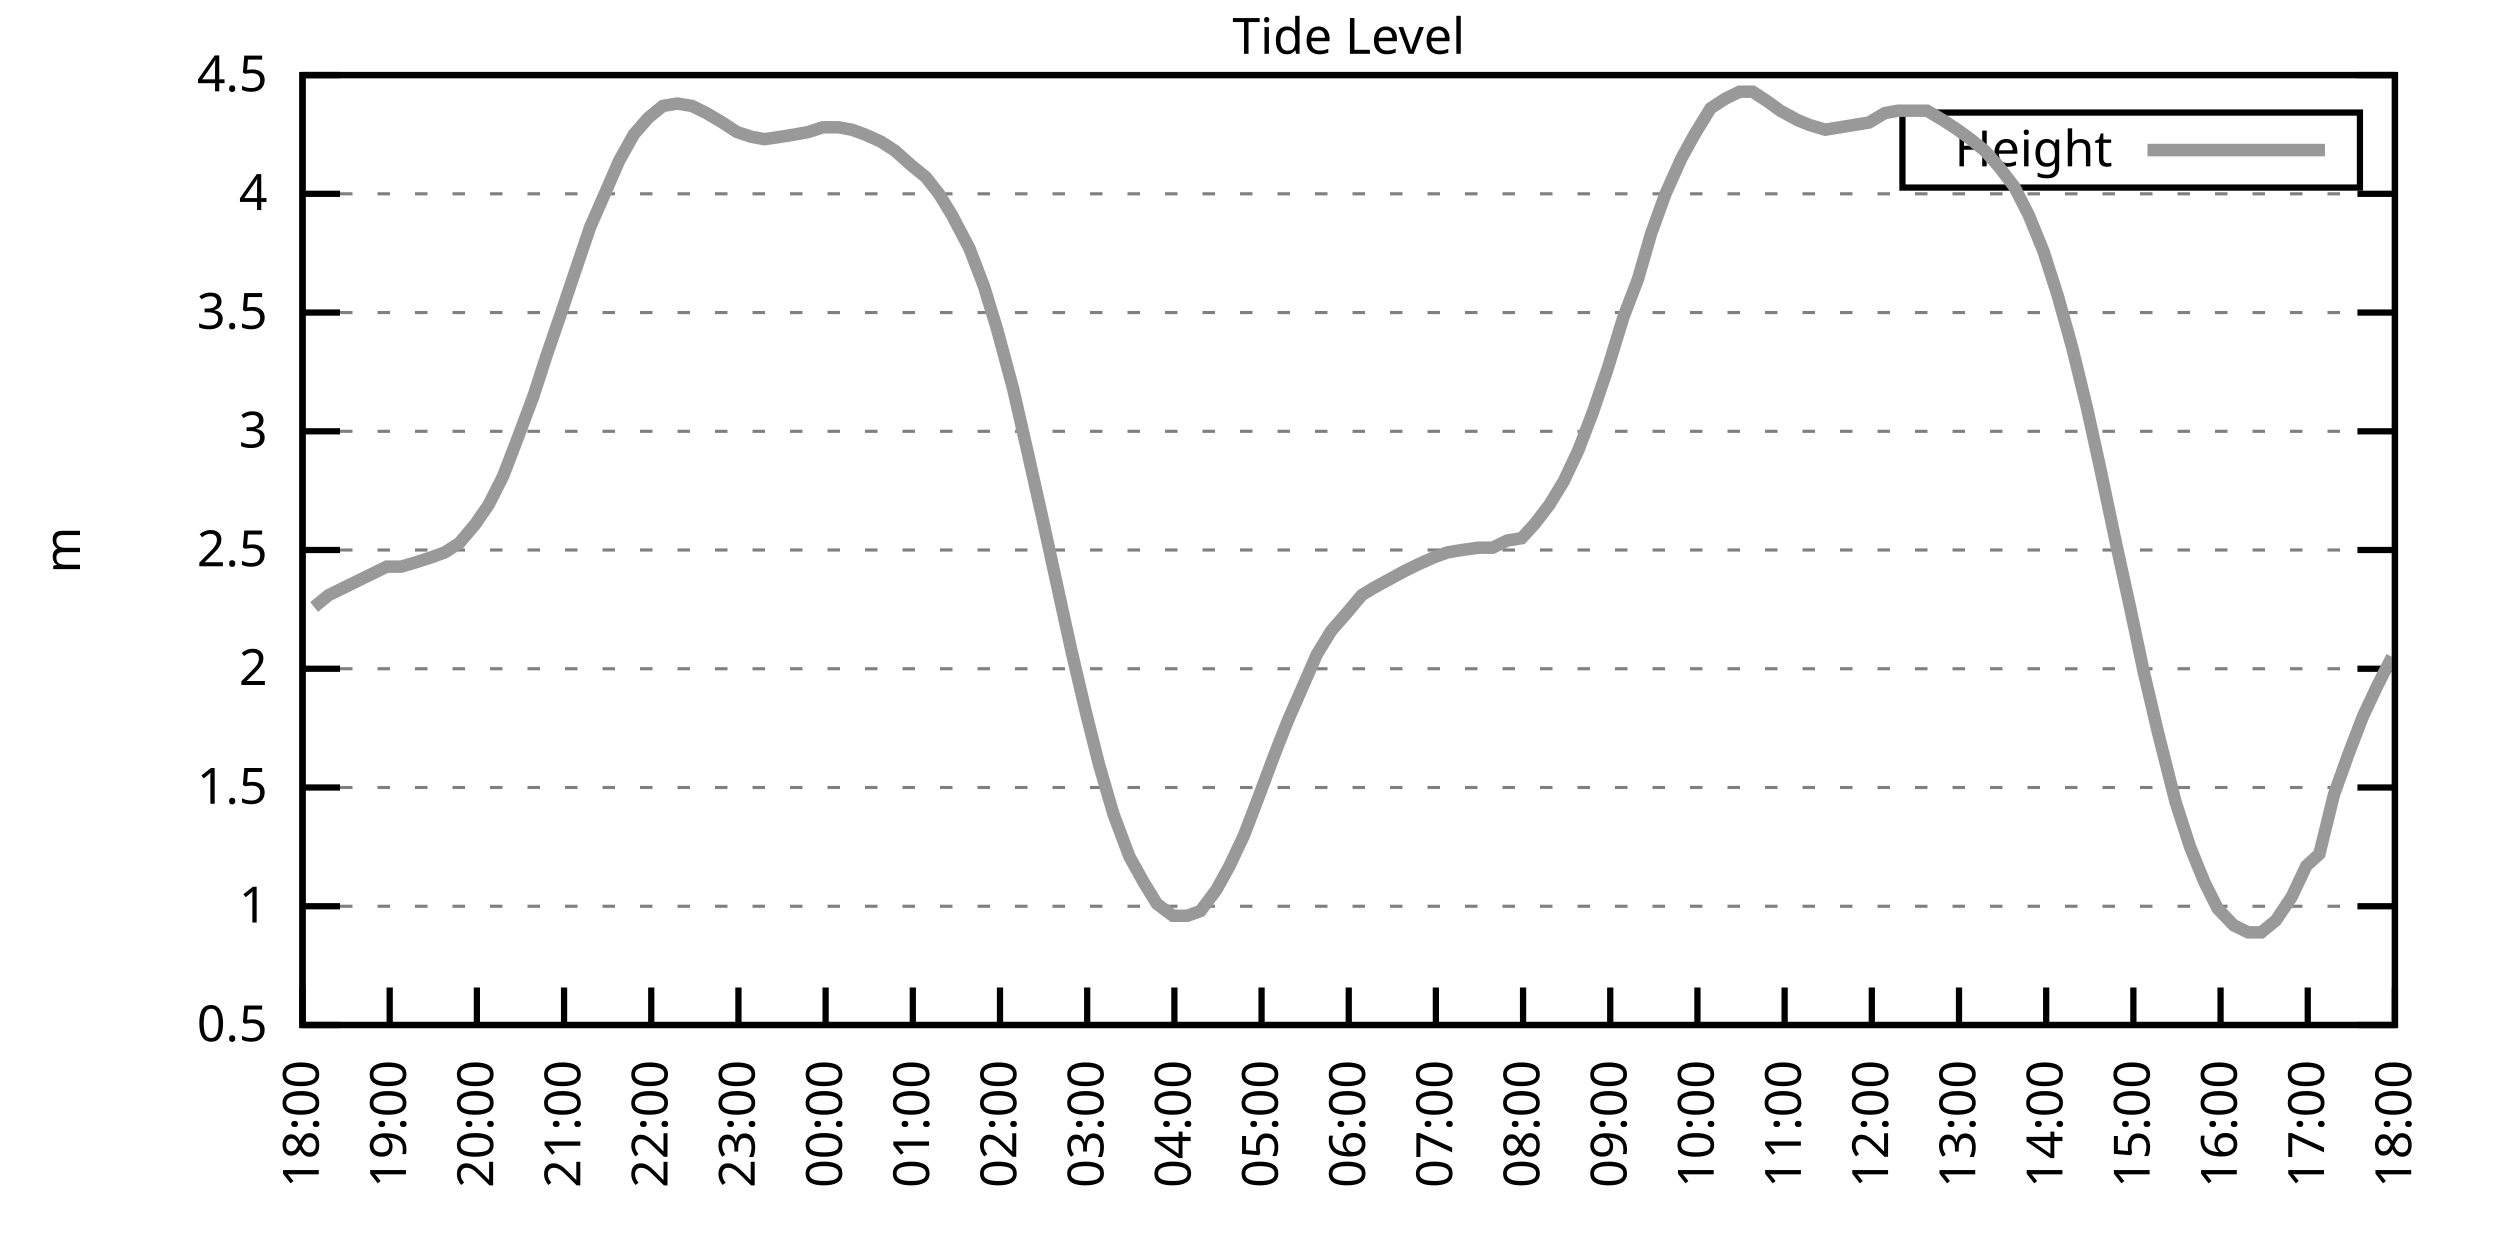
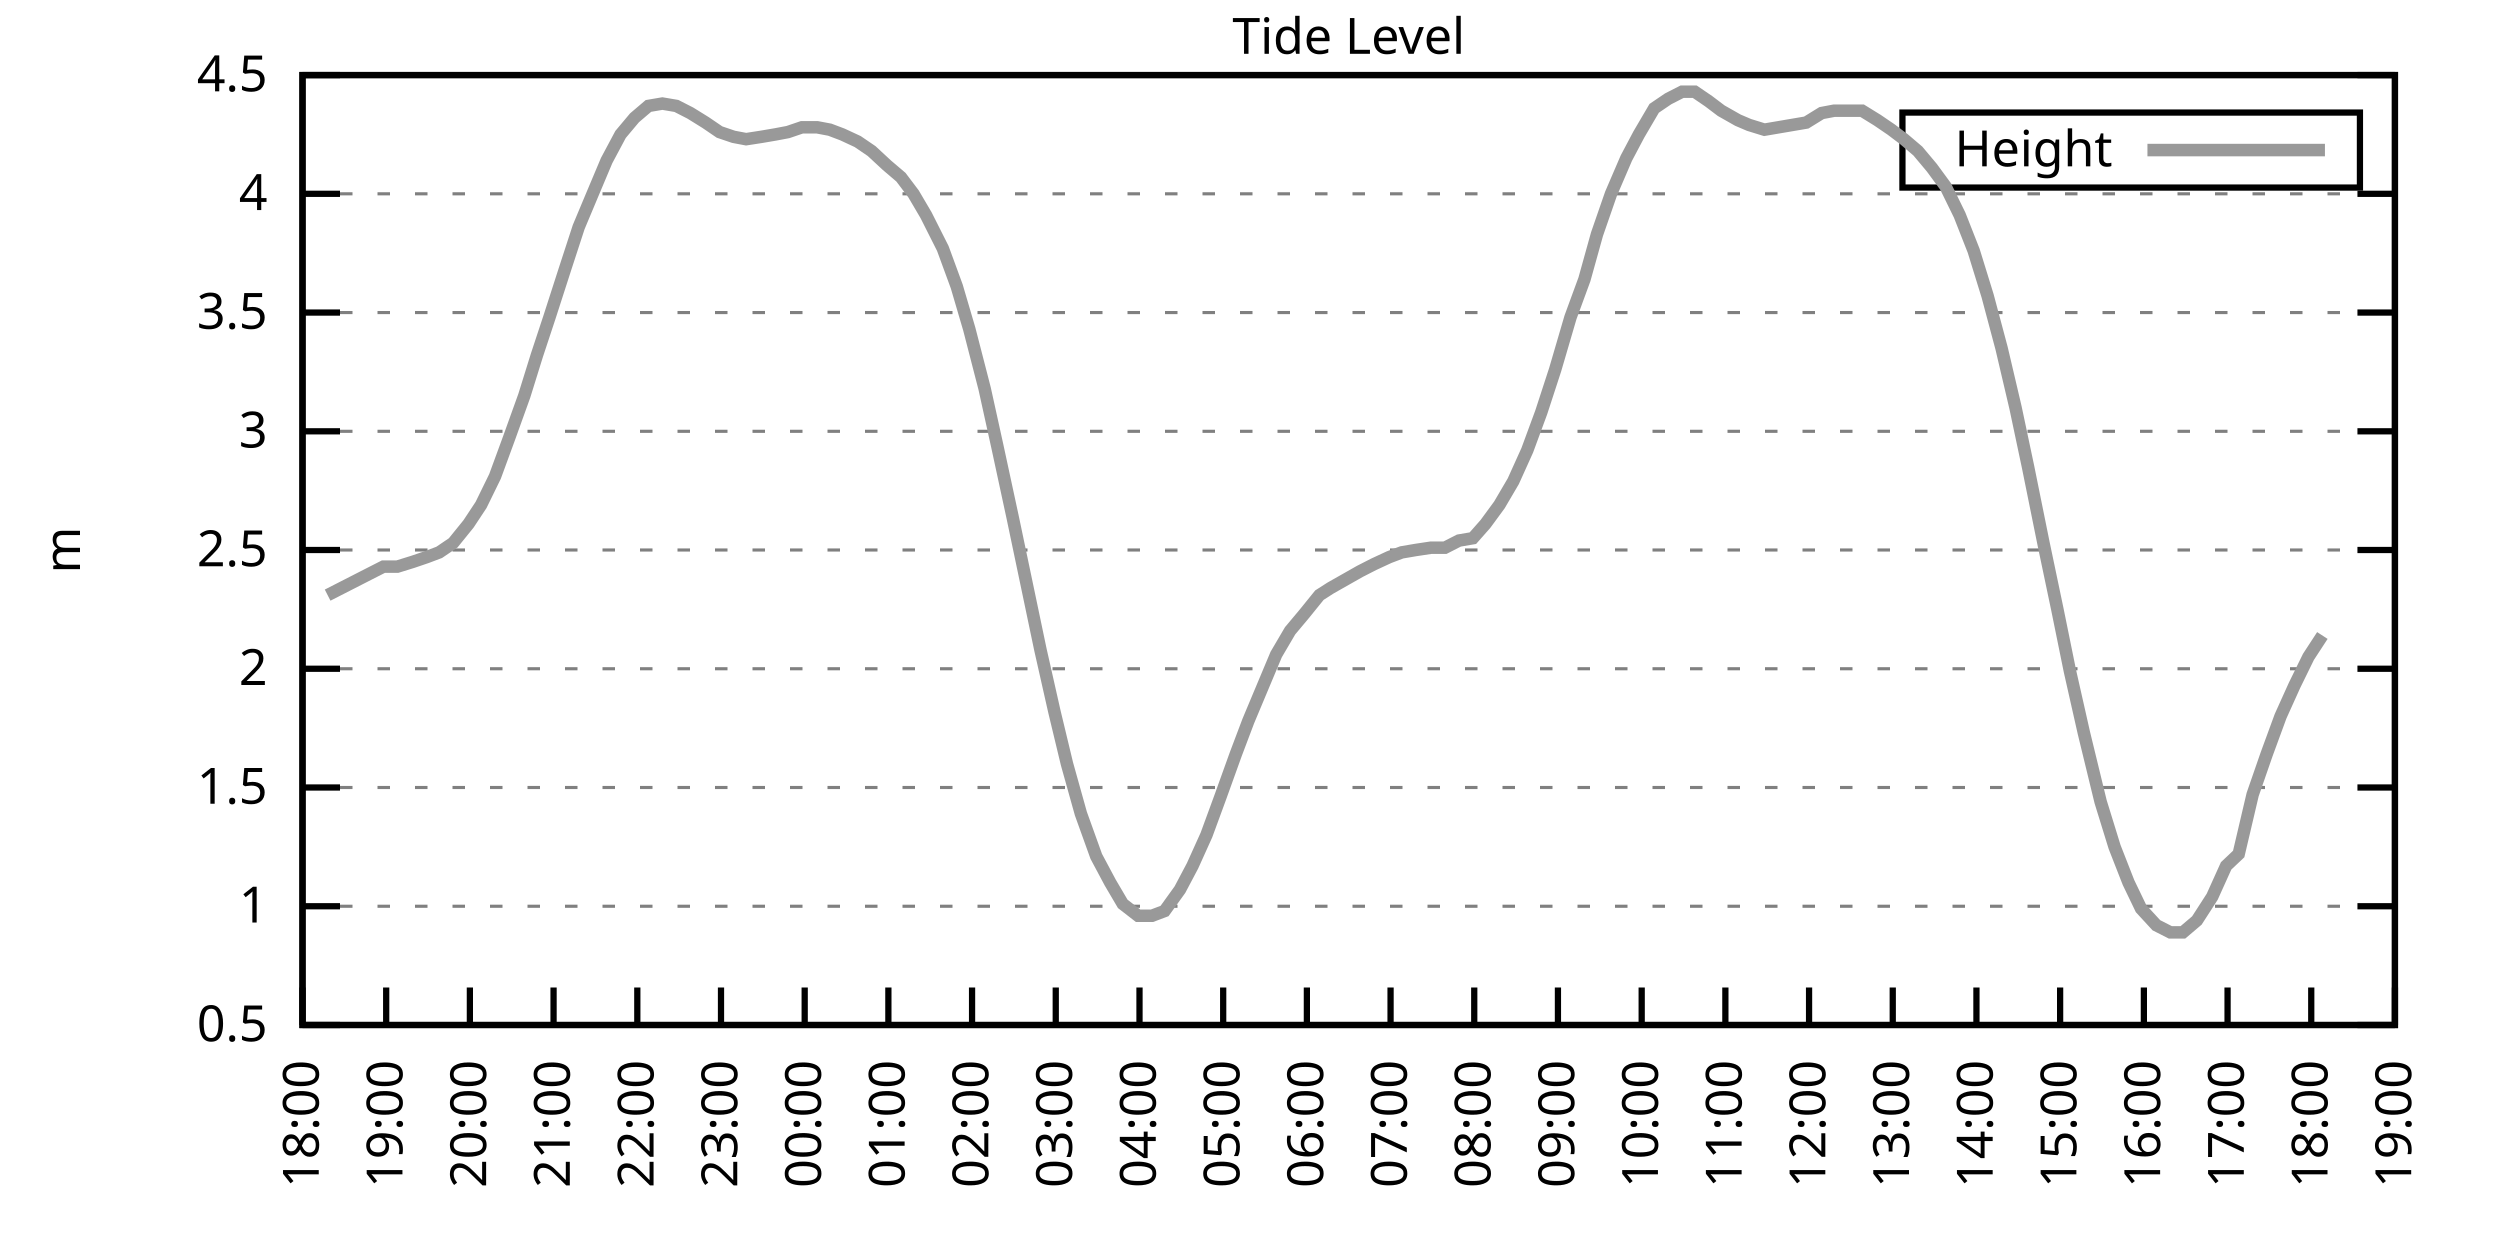
<svg xmlns="http://www.w3.org/2000/svg" xmlns:xlink="http://www.w3.org/1999/xlink" width="400" height="200" viewBox="0 0 400 200">
  <g id="gnuplot_canvas">
    <rect x="0" y="0" width="400" height="200" fill="none" />
    <defs>
      <circle id="gpDot" r="0.5" stroke-width="0.5" stroke="currentColor" />
      <path id="gpPt0" stroke-width="0.333" stroke="currentColor" d="M-1,0 h2 M0,-1 v2" />
      <path id="gpPt1" stroke-width="0.333" stroke="currentColor" d="M-1,-1 L1,1 M1,-1 L-1,1" />
      <path id="gpPt2" stroke-width="0.333" stroke="currentColor" d="M-1,0 L1,0 M0,-1 L0,1 M-1,-1 L1,1 M-1,1 L1,-1" />
      <rect id="gpPt3" stroke-width="0.333" stroke="currentColor" x="-1" y="-1" width="2" height="2" />
      <rect id="gpPt4" stroke-width="0.333" stroke="currentColor" fill="currentColor" x="-1" y="-1" width="2" height="2" />
      <circle id="gpPt5" stroke-width="0.333" stroke="currentColor" cx="0" cy="0" r="1" />
      <use xlink:href="#gpPt5" id="gpPt6" fill="currentColor" stroke="none" />
      <path id="gpPt7" stroke-width="0.333" stroke="currentColor" d="M0,-1.33 L-1.33,0.67 L1.33,0.67 z" />
      <use xlink:href="#gpPt7" id="gpPt8" fill="currentColor" stroke="none" />
      <use xlink:href="#gpPt7" id="gpPt9" stroke="currentColor" transform="rotate(180)" />
      <use xlink:href="#gpPt9" id="gpPt10" fill="currentColor" stroke="none" />
      <use xlink:href="#gpPt3" id="gpPt11" stroke="currentColor" transform="rotate(45)" />
      <use xlink:href="#gpPt11" id="gpPt12" fill="currentColor" stroke="none" />
      <path id="gpPt13" stroke-width="0.333" stroke="currentColor" d="M0,1.330 L1.265,0.411 L0.782,-1.067 L-0.782,-1.076 L-1.265,0.411 z" />
      <use xlink:href="#gpPt13" id="gpPt14" fill="currentColor" stroke="none" />
      <filter id="textbox" filterUnits="objectBoundingBox" x="0" y="0" height="1" width="1">
        <feFlood flood-color="white" flood-opacity="1" result="bgnd" />
        <feComposite in="SourceGraphic" in2="bgnd" operator="atop" />
      </filter>
      <filter id="greybox" filterUnits="objectBoundingBox" x="0" y="0" height="1" width="1">
        <feFlood flood-color="lightgrey" flood-opacity="1" result="grey" />
        <feComposite in="SourceGraphic" in2="grey" operator="atop" />
      </filter>
    </defs>
    <g fill="none" color="white" stroke="currentColor" stroke-width="1.00" stroke-linecap="butt" stroke-linejoin="miter">
</g>
    <g fill="none" color="black" stroke="currentColor" stroke-width="1.00" stroke-linecap="butt" stroke-linejoin="miter">
      <g stroke="none" shape-rendering="crispEdges">
        <polygon fill="rgb(255, 255, 255)" points="48.40,164.00 383.18,164.00 383.18,12.02 48.40,12.02 " />
      </g>
    </g>
    <g fill="none" color="black" stroke="currentColor" stroke-width="1.00" stroke-linecap="butt" stroke-linejoin="miter">
</g>
    <g fill="none" color="black" stroke="black" stroke-width="0.50" stroke-linecap="butt" stroke-linejoin="miter">
</g>
    <g fill="none" color="gray" stroke="currentColor" stroke-width="0.50" stroke-linecap="butt" stroke-linejoin="miter">
      <path stroke="gray" stroke-dasharray="2,4" class="gridline" d="M48.40,164.00 L383.19,164.00  " />
    </g>
    <g fill="none" color="gray" stroke="gray" stroke-width="1.00" stroke-linecap="butt" stroke-linejoin="miter">
</g>
    <g fill="none" color="black" stroke="currentColor" stroke-width="1.00" stroke-linecap="butt" stroke-linejoin="miter">
      <path stroke="black" d="M48.40,164.00 L54.40,164.00 M383.19,164.00 L377.19,164.00  " />
      <g transform="translate(42.80,166.60)" stroke="none" fill="black" font-family="Sans" font-size="8.00" text-anchor="end">
        <text>
          <tspan font-family="Sans"> 0.5</tspan>
        </text>
      </g>
    </g>
    <g fill="none" color="black" stroke="currentColor" stroke-width="1.00" stroke-linecap="butt" stroke-linejoin="miter">
</g>
    <g fill="none" color="black" stroke="black" stroke-width="0.50" stroke-linecap="butt" stroke-linejoin="miter">
</g>
    <g fill="none" color="gray" stroke="currentColor" stroke-width="0.50" stroke-linecap="butt" stroke-linejoin="miter">
      <path stroke="gray" stroke-dasharray="2,4" class="gridline" d="M48.40,145.00 L383.19,145.00  " />
    </g>
    <g fill="none" color="gray" stroke="gray" stroke-width="1.00" stroke-linecap="butt" stroke-linejoin="miter">
</g>
    <g fill="none" color="black" stroke="currentColor" stroke-width="1.00" stroke-linecap="butt" stroke-linejoin="miter">
      <path stroke="black" d="M48.40,145.00 L54.40,145.00 M383.19,145.00 L377.19,145.00  " />
      <g transform="translate(42.80,147.60)" stroke="none" fill="black" font-family="Sans" font-size="8.00" text-anchor="end">
        <text>
          <tspan font-family="Sans"> 1</tspan>
        </text>
      </g>
    </g>
    <g fill="none" color="black" stroke="currentColor" stroke-width="1.00" stroke-linecap="butt" stroke-linejoin="miter">
</g>
    <g fill="none" color="black" stroke="black" stroke-width="0.50" stroke-linecap="butt" stroke-linejoin="miter">
</g>
    <g fill="none" color="gray" stroke="currentColor" stroke-width="0.50" stroke-linecap="butt" stroke-linejoin="miter">
      <path stroke="gray" stroke-dasharray="2,4" class="gridline" d="M48.40,126.00 L383.19,126.00  " />
    </g>
    <g fill="none" color="gray" stroke="gray" stroke-width="1.00" stroke-linecap="butt" stroke-linejoin="miter">
</g>
    <g fill="none" color="black" stroke="currentColor" stroke-width="1.00" stroke-linecap="butt" stroke-linejoin="miter">
      <path stroke="black" d="M48.40,126.00 L54.40,126.00 M383.19,126.00 L377.19,126.00  " />
      <g transform="translate(42.80,128.60)" stroke="none" fill="black" font-family="Sans" font-size="8.00" text-anchor="end">
        <text>
          <tspan font-family="Sans"> 1.5</tspan>
        </text>
      </g>
    </g>
    <g fill="none" color="black" stroke="currentColor" stroke-width="1.00" stroke-linecap="butt" stroke-linejoin="miter">
</g>
    <g fill="none" color="black" stroke="black" stroke-width="0.50" stroke-linecap="butt" stroke-linejoin="miter">
</g>
    <g fill="none" color="gray" stroke="currentColor" stroke-width="0.50" stroke-linecap="butt" stroke-linejoin="miter">
      <path stroke="gray" stroke-dasharray="2,4" class="gridline" d="M48.40,107.00 L383.19,107.00  " />
    </g>
    <g fill="none" color="gray" stroke="gray" stroke-width="1.00" stroke-linecap="butt" stroke-linejoin="miter">
</g>
    <g fill="none" color="black" stroke="currentColor" stroke-width="1.00" stroke-linecap="butt" stroke-linejoin="miter">
      <path stroke="black" d="M48.40,107.00 L54.40,107.00 M383.19,107.00 L377.19,107.00  " />
      <g transform="translate(42.80,109.60)" stroke="none" fill="black" font-family="Sans" font-size="8.00" text-anchor="end">
        <text>
          <tspan font-family="Sans"> 2</tspan>
        </text>
      </g>
    </g>
    <g fill="none" color="black" stroke="currentColor" stroke-width="1.00" stroke-linecap="butt" stroke-linejoin="miter">
</g>
    <g fill="none" color="black" stroke="black" stroke-width="0.50" stroke-linecap="butt" stroke-linejoin="miter">
</g>
    <g fill="none" color="gray" stroke="currentColor" stroke-width="0.50" stroke-linecap="butt" stroke-linejoin="miter">
      <path stroke="gray" stroke-dasharray="2,4" class="gridline" d="M48.40,88.00 L383.19,88.00  " />
    </g>
    <g fill="none" color="gray" stroke="gray" stroke-width="1.00" stroke-linecap="butt" stroke-linejoin="miter">
</g>
    <g fill="none" color="black" stroke="currentColor" stroke-width="1.00" stroke-linecap="butt" stroke-linejoin="miter">
      <path stroke="black" d="M48.40,88.00 L54.40,88.00 M383.19,88.00 L377.19,88.00  " />
      <g transform="translate(42.80,90.60)" stroke="none" fill="black" font-family="Sans" font-size="8.00" text-anchor="end">
        <text>
          <tspan font-family="Sans"> 2.5</tspan>
        </text>
      </g>
    </g>
    <g fill="none" color="black" stroke="currentColor" stroke-width="1.00" stroke-linecap="butt" stroke-linejoin="miter">
</g>
    <g fill="none" color="black" stroke="black" stroke-width="0.50" stroke-linecap="butt" stroke-linejoin="miter">
</g>
    <g fill="none" color="gray" stroke="currentColor" stroke-width="0.50" stroke-linecap="butt" stroke-linejoin="miter">
      <path stroke="gray" stroke-dasharray="2,4" class="gridline" d="M48.40,69.01 L383.19,69.01  " />
    </g>
    <g fill="none" color="gray" stroke="gray" stroke-width="1.00" stroke-linecap="butt" stroke-linejoin="miter">
</g>
    <g fill="none" color="black" stroke="currentColor" stroke-width="1.00" stroke-linecap="butt" stroke-linejoin="miter">
      <path stroke="black" d="M48.40,69.01 L54.40,69.01 M383.19,69.01 L377.19,69.01  " />
      <g transform="translate(42.80,71.61)" stroke="none" fill="black" font-family="Sans" font-size="8.00" text-anchor="end">
        <text>
          <tspan font-family="Sans"> 3</tspan>
        </text>
      </g>
    </g>
    <g fill="none" color="black" stroke="currentColor" stroke-width="1.00" stroke-linecap="butt" stroke-linejoin="miter">
</g>
    <g fill="none" color="black" stroke="black" stroke-width="0.50" stroke-linecap="butt" stroke-linejoin="miter">
</g>
    <g fill="none" color="gray" stroke="currentColor" stroke-width="0.50" stroke-linecap="butt" stroke-linejoin="miter">
      <path stroke="gray" stroke-dasharray="2,4" class="gridline" d="M48.40,50.01 L383.19,50.01  " />
    </g>
    <g fill="none" color="gray" stroke="gray" stroke-width="1.00" stroke-linecap="butt" stroke-linejoin="miter">
</g>
    <g fill="none" color="black" stroke="currentColor" stroke-width="1.00" stroke-linecap="butt" stroke-linejoin="miter">
      <path stroke="black" d="M48.40,50.01 L54.40,50.01 M383.19,50.01 L377.19,50.01  " />
      <g transform="translate(42.80,52.61)" stroke="none" fill="black" font-family="Sans" font-size="8.00" text-anchor="end">
        <text>
          <tspan font-family="Sans"> 3.5</tspan>
        </text>
      </g>
    </g>
    <g fill="none" color="black" stroke="currentColor" stroke-width="1.00" stroke-linecap="butt" stroke-linejoin="miter">
</g>
    <g fill="none" color="black" stroke="black" stroke-width="0.50" stroke-linecap="butt" stroke-linejoin="miter">
</g>
    <g fill="none" color="gray" stroke="currentColor" stroke-width="0.50" stroke-linecap="butt" stroke-linejoin="miter">
      <path stroke="gray" stroke-dasharray="2,4" class="gridline" d="M48.40,31.01 L383.19,31.01  " />
    </g>
    <g fill="none" color="gray" stroke="gray" stroke-width="1.00" stroke-linecap="butt" stroke-linejoin="miter">
</g>
    <g fill="none" color="black" stroke="currentColor" stroke-width="1.00" stroke-linecap="butt" stroke-linejoin="miter">
      <path stroke="black" d="M48.40,31.01 L54.40,31.01 M383.19,31.01 L377.19,31.01  " />
      <g transform="translate(42.80,33.61)" stroke="none" fill="black" font-family="Sans" font-size="8.00" text-anchor="end">
        <text>
          <tspan font-family="Sans"> 4</tspan>
        </text>
      </g>
    </g>
    <g fill="none" color="black" stroke="currentColor" stroke-width="1.00" stroke-linecap="butt" stroke-linejoin="miter">
</g>
    <g fill="none" color="black" stroke="black" stroke-width="0.50" stroke-linecap="butt" stroke-linejoin="miter">
</g>
    <g fill="none" color="gray" stroke="currentColor" stroke-width="0.50" stroke-linecap="butt" stroke-linejoin="miter">
      <path stroke="gray" stroke-dasharray="2,4" class="gridline" d="M48.40,12.01 L383.19,12.01  " />
    </g>
    <g fill="none" color="gray" stroke="gray" stroke-width="1.00" stroke-linecap="butt" stroke-linejoin="miter">
</g>
    <g fill="none" color="black" stroke="currentColor" stroke-width="1.00" stroke-linecap="butt" stroke-linejoin="miter">
      <path stroke="black" d="M48.40,12.01 L54.40,12.01 M383.19,12.01 L377.19,12.01  " />
      <g transform="translate(42.80,14.61)" stroke="none" fill="black" font-family="Sans" font-size="8.00" text-anchor="end">
        <text>
          <tspan font-family="Sans"> 4.5</tspan>
        </text>
      </g>
    </g>
    <g fill="none" color="black" stroke="currentColor" stroke-width="1.00" stroke-linecap="butt" stroke-linejoin="miter">
      <path stroke="black" d="M48.40,164.00 L48.40,158.00  " />
      <g transform="translate(51.00,169.60) rotate(270.00)" stroke="none" fill="black" font-family="Sans" font-size="8.00" text-anchor="end">
        <text>
          <tspan font-family="Sans">18:00</tspan>
        </text>
      </g>
    </g>
    <g fill="none" color="black" stroke="currentColor" stroke-width="1.00" stroke-linecap="butt" stroke-linejoin="miter">
-       <path stroke="black" d="M62.35,164.00 L62.35,158.00  " />
-       <g transform="translate(64.95,169.60) rotate(270.00)" stroke="none" fill="black" font-family="Sans" font-size="8.00" text-anchor="end">
+       <path stroke="black" d="M61.79,164.00 L61.79,158.00  " />
+       <g transform="translate(64.39,169.60) rotate(270.00)" stroke="none" fill="black" font-family="Sans" font-size="8.00" text-anchor="end">
        <text>
          <tspan font-family="Sans">19:00</tspan>
        </text>
      </g>
    </g>
    <g fill="none" color="black" stroke="currentColor" stroke-width="1.00" stroke-linecap="butt" stroke-linejoin="miter">
-       <path stroke="black" d="M76.30,164.00 L76.30,158.00  " />
-       <g transform="translate(78.90,169.60) rotate(270.00)" stroke="none" fill="black" font-family="Sans" font-size="8.00" text-anchor="end">
+       <path stroke="black" d="M75.18,164.00 L75.18,158.00  " />
+       <g transform="translate(77.78,169.60) rotate(270.00)" stroke="none" fill="black" font-family="Sans" font-size="8.00" text-anchor="end">
        <text>
          <tspan font-family="Sans">20:00</tspan>
        </text>
      </g>
    </g>
    <g fill="none" color="black" stroke="currentColor" stroke-width="1.00" stroke-linecap="butt" stroke-linejoin="miter">
-       <path stroke="black" d="M90.25,164.00 L90.25,158.00  " />
-       <g transform="translate(92.85,169.60) rotate(270.00)" stroke="none" fill="black" font-family="Sans" font-size="8.00" text-anchor="end">
+       <path stroke="black" d="M88.57,164.00 L88.57,158.00  " />
+       <g transform="translate(91.17,169.60) rotate(270.00)" stroke="none" fill="black" font-family="Sans" font-size="8.00" text-anchor="end">
        <text>
          <tspan font-family="Sans">21:00</tspan>
        </text>
      </g>
    </g>
    <g fill="none" color="black" stroke="currentColor" stroke-width="1.00" stroke-linecap="butt" stroke-linejoin="miter">
-       <path stroke="black" d="M104.20,164.00 L104.20,158.00  " />
-       <g transform="translate(106.80,169.60) rotate(270.00)" stroke="none" fill="black" font-family="Sans" font-size="8.00" text-anchor="end">
+       <path stroke="black" d="M101.97,164.00 L101.97,158.00  " />
+       <g transform="translate(104.57,169.60) rotate(270.00)" stroke="none" fill="black" font-family="Sans" font-size="8.00" text-anchor="end">
        <text>
          <tspan font-family="Sans">22:00</tspan>
        </text>
      </g>
    </g>
    <g fill="none" color="black" stroke="currentColor" stroke-width="1.00" stroke-linecap="butt" stroke-linejoin="miter">
-       <path stroke="black" d="M118.15,164.00 L118.15,158.00  " />
-       <g transform="translate(120.75,169.60) rotate(270.00)" stroke="none" fill="black" font-family="Sans" font-size="8.00" text-anchor="end">
+       <path stroke="black" d="M115.36,164.00 L115.36,158.00  " />
+       <g transform="translate(117.96,169.60) rotate(270.00)" stroke="none" fill="black" font-family="Sans" font-size="8.00" text-anchor="end">
        <text>
          <tspan font-family="Sans">23:00</tspan>
        </text>
      </g>
    </g>
    <g fill="none" color="black" stroke="currentColor" stroke-width="1.00" stroke-linecap="butt" stroke-linejoin="miter">
-       <path stroke="black" d="M132.10,164.00 L132.10,158.00  " />
-       <g transform="translate(134.70,169.60) rotate(270.00)" stroke="none" fill="black" font-family="Sans" font-size="8.00" text-anchor="end">
+       <path stroke="black" d="M128.75,164.00 L128.75,158.00  " />
+       <g transform="translate(131.35,169.60) rotate(270.00)" stroke="none" fill="black" font-family="Sans" font-size="8.00" text-anchor="end">
        <text>
          <tspan font-family="Sans">00:00</tspan>
        </text>
      </g>
    </g>
    <g fill="none" color="black" stroke="currentColor" stroke-width="1.00" stroke-linecap="butt" stroke-linejoin="miter">
-       <path stroke="black" d="M146.05,164.00 L146.05,158.00  " />
-       <g transform="translate(148.65,169.60) rotate(270.00)" stroke="none" fill="black" font-family="Sans" font-size="8.00" text-anchor="end">
+       <path stroke="black" d="M142.14,164.00 L142.14,158.00  " />
+       <g transform="translate(144.74,169.60) rotate(270.00)" stroke="none" fill="black" font-family="Sans" font-size="8.00" text-anchor="end">
        <text>
          <tspan font-family="Sans">01:00</tspan>
        </text>
      </g>
    </g>
    <g fill="none" color="black" stroke="currentColor" stroke-width="1.00" stroke-linecap="butt" stroke-linejoin="miter">
-       <path stroke="black" d="M160.00,164.00 L160.00,158.00  " />
-       <g transform="translate(162.60,169.60) rotate(270.00)" stroke="none" fill="black" font-family="Sans" font-size="8.00" text-anchor="end">
+       <path stroke="black" d="M155.53,164.00 L155.53,158.00  " />
+       <g transform="translate(158.13,169.60) rotate(270.00)" stroke="none" fill="black" font-family="Sans" font-size="8.00" text-anchor="end">
        <text>
          <tspan font-family="Sans">02:00</tspan>
        </text>
      </g>
    </g>
    <g fill="none" color="black" stroke="currentColor" stroke-width="1.00" stroke-linecap="butt" stroke-linejoin="miter">
-       <path stroke="black" d="M173.95,164.00 L173.95,158.00  " />
-       <g transform="translate(176.55,169.60) rotate(270.00)" stroke="none" fill="black" font-family="Sans" font-size="8.00" text-anchor="end">
+       <path stroke="black" d="M168.92,164.00 L168.92,158.00  " />
+       <g transform="translate(171.52,169.60) rotate(270.00)" stroke="none" fill="black" font-family="Sans" font-size="8.00" text-anchor="end">
        <text>
          <tspan font-family="Sans">03:00</tspan>
        </text>
      </g>
    </g>
    <g fill="none" color="black" stroke="currentColor" stroke-width="1.00" stroke-linecap="butt" stroke-linejoin="miter">
-       <path stroke="black" d="M187.90,164.00 L187.90,158.00  " />
-       <g transform="translate(190.50,169.60) rotate(270.00)" stroke="none" fill="black" font-family="Sans" font-size="8.00" text-anchor="end">
+       <path stroke="black" d="M182.32,164.00 L182.32,158.00  " />
+       <g transform="translate(184.92,169.60) rotate(270.00)" stroke="none" fill="black" font-family="Sans" font-size="8.00" text-anchor="end">
        <text>
          <tspan font-family="Sans">04:00</tspan>
        </text>
      </g>
    </g>
    <g fill="none" color="black" stroke="currentColor" stroke-width="1.00" stroke-linecap="butt" stroke-linejoin="miter">
-       <path stroke="black" d="M201.85,164.00 L201.85,158.00  " />
-       <g transform="translate(204.45,169.60) rotate(270.00)" stroke="none" fill="black" font-family="Sans" font-size="8.00" text-anchor="end">
+       <path stroke="black" d="M195.71,164.00 L195.71,158.00  " />
+       <g transform="translate(198.31,169.60) rotate(270.00)" stroke="none" fill="black" font-family="Sans" font-size="8.00" text-anchor="end">
        <text>
          <tspan font-family="Sans">05:00</tspan>
        </text>
      </g>
    </g>
    <g fill="none" color="black" stroke="currentColor" stroke-width="1.00" stroke-linecap="butt" stroke-linejoin="miter">
-       <path stroke="black" d="M215.80,164.00 L215.80,158.00  " />
-       <g transform="translate(218.40,169.60) rotate(270.00)" stroke="none" fill="black" font-family="Sans" font-size="8.00" text-anchor="end">
+       <path stroke="black" d="M209.10,164.00 L209.10,158.00  " />
+       <g transform="translate(211.70,169.60) rotate(270.00)" stroke="none" fill="black" font-family="Sans" font-size="8.00" text-anchor="end">
        <text>
          <tspan font-family="Sans">06:00</tspan>
        </text>
      </g>
    </g>
    <g fill="none" color="black" stroke="currentColor" stroke-width="1.00" stroke-linecap="butt" stroke-linejoin="miter">
-       <path stroke="black" d="M229.74,164.00 L229.74,158.00  " />
-       <g transform="translate(232.34,169.60) rotate(270.00)" stroke="none" fill="black" font-family="Sans" font-size="8.00" text-anchor="end">
+       <path stroke="black" d="M222.49,164.00 L222.49,158.00  " />
+       <g transform="translate(225.09,169.60) rotate(270.00)" stroke="none" fill="black" font-family="Sans" font-size="8.00" text-anchor="end">
        <text>
          <tspan font-family="Sans">07:00</tspan>
        </text>
      </g>
    </g>
    <g fill="none" color="black" stroke="currentColor" stroke-width="1.00" stroke-linecap="butt" stroke-linejoin="miter">
-       <path stroke="black" d="M243.69,164.00 L243.69,158.00  " />
-       <g transform="translate(246.29,169.60) rotate(270.00)" stroke="none" fill="black" font-family="Sans" font-size="8.00" text-anchor="end">
+       <path stroke="black" d="M235.88,164.00 L235.88,158.00  " />
+       <g transform="translate(238.48,169.60) rotate(270.00)" stroke="none" fill="black" font-family="Sans" font-size="8.00" text-anchor="end">
        <text>
          <tspan font-family="Sans">08:00</tspan>
        </text>
      </g>
    </g>
    <g fill="none" color="black" stroke="currentColor" stroke-width="1.00" stroke-linecap="butt" stroke-linejoin="miter">
-       <path stroke="black" d="M257.64,164.00 L257.64,158.00  " />
-       <g transform="translate(260.24,169.60) rotate(270.00)" stroke="none" fill="black" font-family="Sans" font-size="8.00" text-anchor="end">
+       <path stroke="black" d="M249.27,164.00 L249.27,158.00  " />
+       <g transform="translate(251.87,169.60) rotate(270.00)" stroke="none" fill="black" font-family="Sans" font-size="8.00" text-anchor="end">
        <text>
          <tspan font-family="Sans">09:00</tspan>
        </text>
      </g>
    </g>
    <g fill="none" color="black" stroke="currentColor" stroke-width="1.00" stroke-linecap="butt" stroke-linejoin="miter">
-       <path stroke="black" d="M271.59,164.00 L271.59,158.00  " />
-       <g transform="translate(274.19,169.60) rotate(270.00)" stroke="none" fill="black" font-family="Sans" font-size="8.00" text-anchor="end">
+       <path stroke="black" d="M262.67,164.00 L262.67,158.00  " />
+       <g transform="translate(265.27,169.60) rotate(270.00)" stroke="none" fill="black" font-family="Sans" font-size="8.00" text-anchor="end">
        <text>
          <tspan font-family="Sans">10:00</tspan>
        </text>
      </g>
    </g>
    <g fill="none" color="black" stroke="currentColor" stroke-width="1.00" stroke-linecap="butt" stroke-linejoin="miter">
-       <path stroke="black" d="M285.54,164.00 L285.54,158.00  " />
-       <g transform="translate(288.14,169.60) rotate(270.00)" stroke="none" fill="black" font-family="Sans" font-size="8.00" text-anchor="end">
+       <path stroke="black" d="M276.06,164.00 L276.06,158.00  " />
+       <g transform="translate(278.66,169.60) rotate(270.00)" stroke="none" fill="black" font-family="Sans" font-size="8.00" text-anchor="end">
        <text>
          <tspan font-family="Sans">11:00</tspan>
        </text>
      </g>
    </g>
    <g fill="none" color="black" stroke="currentColor" stroke-width="1.00" stroke-linecap="butt" stroke-linejoin="miter">
-       <path stroke="black" d="M299.49,164.00 L299.49,158.00  " />
-       <g transform="translate(302.09,169.60) rotate(270.00)" stroke="none" fill="black" font-family="Sans" font-size="8.00" text-anchor="end">
+       <path stroke="black" d="M289.45,164.00 L289.45,158.00  " />
+       <g transform="translate(292.05,169.60) rotate(270.00)" stroke="none" fill="black" font-family="Sans" font-size="8.00" text-anchor="end">
        <text>
          <tspan font-family="Sans">12:00</tspan>
        </text>
      </g>
    </g>
    <g fill="none" color="black" stroke="currentColor" stroke-width="1.00" stroke-linecap="butt" stroke-linejoin="miter">
-       <path stroke="black" d="M313.44,164.00 L313.44,158.00  " />
-       <g transform="translate(316.04,169.60) rotate(270.00)" stroke="none" fill="black" font-family="Sans" font-size="8.00" text-anchor="end">
+       <path stroke="black" d="M302.84,164.00 L302.84,158.00  " />
+       <g transform="translate(305.44,169.60) rotate(270.00)" stroke="none" fill="black" font-family="Sans" font-size="8.00" text-anchor="end">
        <text>
          <tspan font-family="Sans">13:00</tspan>
        </text>
      </g>
    </g>
    <g fill="none" color="black" stroke="currentColor" stroke-width="1.00" stroke-linecap="butt" stroke-linejoin="miter">
-       <path stroke="black" d="M327.39,164.00 L327.39,158.00  " />
-       <g transform="translate(329.99,169.60) rotate(270.00)" stroke="none" fill="black" font-family="Sans" font-size="8.00" text-anchor="end">
+       <path stroke="black" d="M316.23,164.00 L316.23,158.00  " />
+       <g transform="translate(318.83,169.60) rotate(270.00)" stroke="none" fill="black" font-family="Sans" font-size="8.00" text-anchor="end">
        <text>
          <tspan font-family="Sans">14:00</tspan>
        </text>
      </g>
    </g>
    <g fill="none" color="black" stroke="currentColor" stroke-width="1.00" stroke-linecap="butt" stroke-linejoin="miter">
-       <path stroke="black" d="M341.34,164.00 L341.34,158.00  " />
-       <g transform="translate(343.94,169.60) rotate(270.00)" stroke="none" fill="black" font-family="Sans" font-size="8.00" text-anchor="end">
+       <path stroke="black" d="M329.62,164.00 L329.62,158.00  " />
+       <g transform="translate(332.22,169.60) rotate(270.00)" stroke="none" fill="black" font-family="Sans" font-size="8.00" text-anchor="end">
        <text>
          <tspan font-family="Sans">15:00</tspan>
        </text>
      </g>
    </g>
    <g fill="none" color="black" stroke="currentColor" stroke-width="1.00" stroke-linecap="butt" stroke-linejoin="miter">
-       <path stroke="black" d="M355.29,164.00 L355.29,158.00  " />
-       <g transform="translate(357.89,169.60) rotate(270.00)" stroke="none" fill="black" font-family="Sans" font-size="8.00" text-anchor="end">
+       <path stroke="black" d="M343.02,164.00 L343.02,158.00  " />
+       <g transform="translate(345.62,169.60) rotate(270.00)" stroke="none" fill="black" font-family="Sans" font-size="8.00" text-anchor="end">
        <text>
          <tspan font-family="Sans">16:00</tspan>
        </text>
      </g>
    </g>
    <g fill="none" color="black" stroke="currentColor" stroke-width="1.00" stroke-linecap="butt" stroke-linejoin="miter">
-       <path stroke="black" d="M369.24,164.00 L369.24,158.00  " />
-       <g transform="translate(371.84,169.60) rotate(270.00)" stroke="none" fill="black" font-family="Sans" font-size="8.00" text-anchor="end">
+       <path stroke="black" d="M356.41,164.00 L356.41,158.00  " />
+       <g transform="translate(359.01,169.60) rotate(270.00)" stroke="none" fill="black" font-family="Sans" font-size="8.00" text-anchor="end">
        <text>
          <tspan font-family="Sans">17:00</tspan>
+         </text>
+       </g>
+     </g>
+     <g fill="none" color="black" stroke="currentColor" stroke-width="1.00" stroke-linecap="butt" stroke-linejoin="miter">
+       <path stroke="black" d="M369.80,164.00 L369.80,158.00  " />
+       <g transform="translate(372.40,169.60) rotate(270.00)" stroke="none" fill="black" font-family="Sans" font-size="8.00" text-anchor="end">
+         <text>
+           <tspan font-family="Sans">18:00</tspan>
        </text>
      </g>
    </g>
    <g fill="none" color="black" stroke="currentColor" stroke-width="1.00" stroke-linecap="butt" stroke-linejoin="miter">
      <path stroke="black" d="M383.19,164.00 L383.19,158.00  " />
      <g transform="translate(385.79,169.60) rotate(270.00)" stroke="none" fill="black" font-family="Sans" font-size="8.00" text-anchor="end">
        <text>
-           <tspan font-family="Sans">18:00</tspan>
+           <tspan font-family="Sans">19:00</tspan>
        </text>
      </g>
    </g>
    <g fill="none" color="black" stroke="currentColor" stroke-width="1.00" stroke-linecap="butt" stroke-linejoin="miter">
</g>
    <g fill="none" color="black" stroke="currentColor" stroke-width="1.00" stroke-linecap="butt" stroke-linejoin="miter">
      <path stroke="black" d="M48.40,12.01 L48.40,164.00 L383.19,164.00 L383.19,12.01 L48.40,12.01 Z  " />
    </g>
    <g fill="none" color="black" stroke="currentColor" stroke-width="1.00" stroke-linecap="butt" stroke-linejoin="miter">
</g>
    <g fill="none" color="black" stroke="currentColor" stroke-width="1.00" stroke-linecap="butt" stroke-linejoin="miter">
      <path stroke="black" d="M304.39,30.01 L304.39,18.01 L377.59,18.01 L377.59,30.01 L304.39,30.01 Z  " />
    </g>
    <g id="Tide_level_plot_1">
      <g fill="none" color="white" stroke="black" stroke-width="2.00" stroke-linecap="butt" stroke-linejoin="miter">
</g>
      <g fill="none" color="black" stroke="currentColor" stroke-width="2.00" stroke-linecap="butt" stroke-linejoin="miter">
        <g transform="translate(337.99,26.61)" stroke="none" fill="black" font-family="Sans" font-size="8.00" text-anchor="end">
          <text>
            <tspan font-family="Sans">Height</tspan>
          </text>
        </g>
      </g>
      <g fill="none" color="black" stroke="currentColor" stroke-width="2.00" stroke-linecap="butt" stroke-linejoin="miter">
-         <path stroke="rgb(153, 153, 153)" d="M343.59,24.01 L371.99,24.01 M50.26,97.12 L52.58,95.22 L54.91,94.08 L57.23,92.94 L59.56,91.80 L61.88,90.66   L64.21,90.66 L66.77,89.90 L69.09,89.14 L71.18,88.38 L73.51,86.87 L76.07,83.83 L78.16,80.79 L80.48,76.23   L82.81,70.15 L85.37,63.31 L87.46,56.85 L89.55,50.77 L92.11,43.17 L94.43,36.33 L96.76,31.01 L99.08,25.69   L101.41,21.51 L103.73,18.85 L106.06,16.95 L108.38,16.57 L110.71,16.95 L113.03,18.09 L115.59,19.61 L117.92,21.13   L120.24,21.89 L122.33,22.27 L124.89,21.89 L127.22,21.51 L129.31,21.13 L131.63,20.37 L134.19,20.37 L136.28,20.75   L138.37,21.51 L140.93,22.65 L143.26,24.17 L145.81,26.45 L148.14,28.35 L150.23,31.01 L152.32,34.43 L155.11,39.75   L157.44,45.83 L159.53,52.67 L162.09,62.17 L164.18,71.29 L166.74,82.69 L169.06,93.32 L171.39,103.96 L173.71,113.84   L175.81,122.20 L178.13,130.18 L180.69,137.02 L183.01,141.20 L185.11,144.62 L187.66,146.52 L189.99,146.52 L192.08,145.76   L194.64,142.34 L196.73,138.54 L199.06,133.60 L201.38,127.52 L203.94,120.68 L206.03,115.36 L208.36,110.04 L210.68,104.72   L213.01,100.92 L215.33,98.26 L217.89,95.22 L219.75,94.08 L222.54,92.56 L224.63,91.42 L226.95,90.28 L229.51,89.14   L231.60,88.38 L233.93,88.00 L236.49,87.63 L238.81,87.63 L241.14,86.49 L243.46,86.11 L245.55,83.83 L247.88,80.79   L250.20,76.99 L252.53,72.05 L254.85,65.97 L257.18,59.13 L259.74,50.77 L262.06,44.69 L264.15,37.47 L266.48,31.01   L269.04,25.31 L271.13,21.51 L273.69,17.33 L276.01,15.81 L278.34,14.67 L280.43,14.67 L282.75,16.19 L284.85,17.71   L287.64,19.23 L289.50,19.99 L292.05,20.75 L294.38,20.37 L296.70,19.99 L299.03,19.61 L301.58,18.09 L303.68,17.71   L306.00,17.71 L308.33,17.71 L310.88,19.23 L313.21,20.75 L315.30,22.27 L317.63,24.17 L319.95,26.83 L322.28,29.87   L324.60,34.43 L326.93,40.13 L329.25,47.35 L331.58,55.71 L333.90,65.21 L335.99,74.71 L338.55,86.87 L340.88,97.50   L342.97,107.38 L345.29,117.26 L348.08,128.28 L350.41,135.50 L352.73,141.20 L354.83,145.38 L357.38,148.04 L359.71,149.18   L361.80,149.18 L364.13,147.28 L366.68,143.48 L369.01,138.54 L371.10,136.64 L373.43,127.14 L375.75,120.68 L378.08,114.60   L380.40,109.66 L382.73,105.10  " />
+         <path stroke="rgb(153, 153, 153)" d="M343.59,24.01 L371.99,24.01 M52.42,95.22 L54.65,94.08 L56.88,92.94 L59.11,91.80 L61.35,90.66 L63.58,90.66   L66.03,89.90 L68.26,89.14 L70.27,88.38 L72.50,86.87 L74.96,83.83 L76.97,80.79 L79.20,76.23 L81.43,70.15   L83.89,63.31 L85.90,56.85 L87.91,50.77 L90.36,43.17 L92.59,36.33 L94.82,31.01 L97.06,25.69 L99.29,21.51   L101.52,18.85 L103.75,16.95 L105.98,16.57 L108.22,16.95 L110.45,18.09 L112.90,19.61 L115.13,21.13 L117.37,21.89   L119.38,22.27 L121.83,21.89 L124.06,21.51 L126.07,21.13 L128.30,20.37 L130.76,20.37 L132.77,20.75 L134.78,21.51   L137.23,22.65 L139.46,24.17 L141.92,26.45 L144.15,28.35 L146.16,31.01 L148.17,34.43 L150.85,39.75 L153.08,45.83   L155.09,52.67 L157.54,62.17 L159.55,71.29 L162.01,82.69 L164.24,93.32 L166.47,103.96 L168.70,113.84 L170.71,122.20   L172.94,130.18 L175.40,137.02 L177.63,141.20 L179.64,144.62 L182.09,146.52 L184.32,146.52 L186.33,145.76 L188.79,142.34   L190.80,138.54 L193.03,133.60 L195.26,127.52 L197.72,120.68 L199.73,115.36 L201.96,110.04 L204.19,104.72 L206.42,100.92   L208.65,98.26 L211.11,95.22 L212.89,94.08 L215.57,92.56 L217.58,91.42 L219.81,90.28 L222.27,89.14 L224.28,88.38   L226.51,88.00 L228.96,87.63 L231.20,87.63 L233.43,86.49 L235.66,86.11 L237.67,83.83 L239.90,80.79 L242.13,76.99   L244.36,72.05 L246.60,65.97 L248.83,59.13 L251.28,50.77 L253.51,44.69 L255.52,37.47 L257.76,31.01 L260.21,25.31   L262.22,21.51 L264.67,17.33 L266.91,15.81 L269.14,14.67 L271.15,14.67 L273.38,16.19 L275.39,17.71 L278.07,19.23   L279.85,19.99 L282.31,20.75 L284.54,20.37 L286.77,19.99 L289.00,19.61 L291.46,18.09 L293.47,17.71 L295.70,17.71   L297.93,17.71 L300.39,19.23 L302.62,20.75 L304.63,22.27 L306.86,24.17 L309.09,26.83 L311.32,29.87 L313.55,34.43   L315.79,40.13 L318.02,47.35 L320.25,55.71 L322.48,65.21 L324.49,74.71 L326.95,86.87 L329.18,97.50 L331.19,107.38   L333.42,117.26 L336.10,128.28 L338.33,135.50 L340.56,141.20 L342.57,145.38 L345.02,148.04 L347.26,149.18 L349.26,149.18   L351.50,147.28 L353.95,143.48 L356.18,138.54 L358.19,136.64 L360.42,127.14 L362.66,120.68 L364.89,114.60 L367.12,109.66   L369.35,105.10 L371.58,101.68  " />
      </g>
    </g>
    <g fill="none" color="black" stroke="currentColor" stroke-width="2.00" stroke-linecap="butt" stroke-linejoin="miter">
</g>
    <g fill="none" color="black" stroke="black" stroke-width="1.00" stroke-linecap="butt" stroke-linejoin="miter">
</g>
    <g fill="none" color="black" stroke="currentColor" stroke-width="1.00" stroke-linecap="butt" stroke-linejoin="miter">
      <path stroke="black" d="M48.40,12.01 L48.40,164.00 L383.19,164.00 L383.19,12.01 L48.40,12.01 Z  " />
      <g transform="translate(12.80,88.01) rotate(270.00)" stroke="none" fill="black" font-family="Sans" font-size="8.00" text-anchor="middle">
        <text>
          <tspan font-family="Sans">m</tspan>
        </text>
      </g>
    </g>
    <g fill="none" color="black" stroke="currentColor" stroke-width="1.00" stroke-linecap="butt" stroke-linejoin="miter">
</g>
    <g fill="none" color="black" stroke="currentColor" stroke-width="1.00" stroke-linecap="butt" stroke-linejoin="miter">
      <g transform="translate(215.79,8.61)" stroke="none" fill="black" font-family="Sans" font-size="8.00" text-anchor="middle">
        <text>
          <tspan font-family="Sans">Tide Level</tspan>
        </text>
      </g>
    </g>
    <g fill="none" color="black" stroke="currentColor" stroke-width="1.00" stroke-linecap="butt" stroke-linejoin="miter">
</g>
  </g>
</svg>
